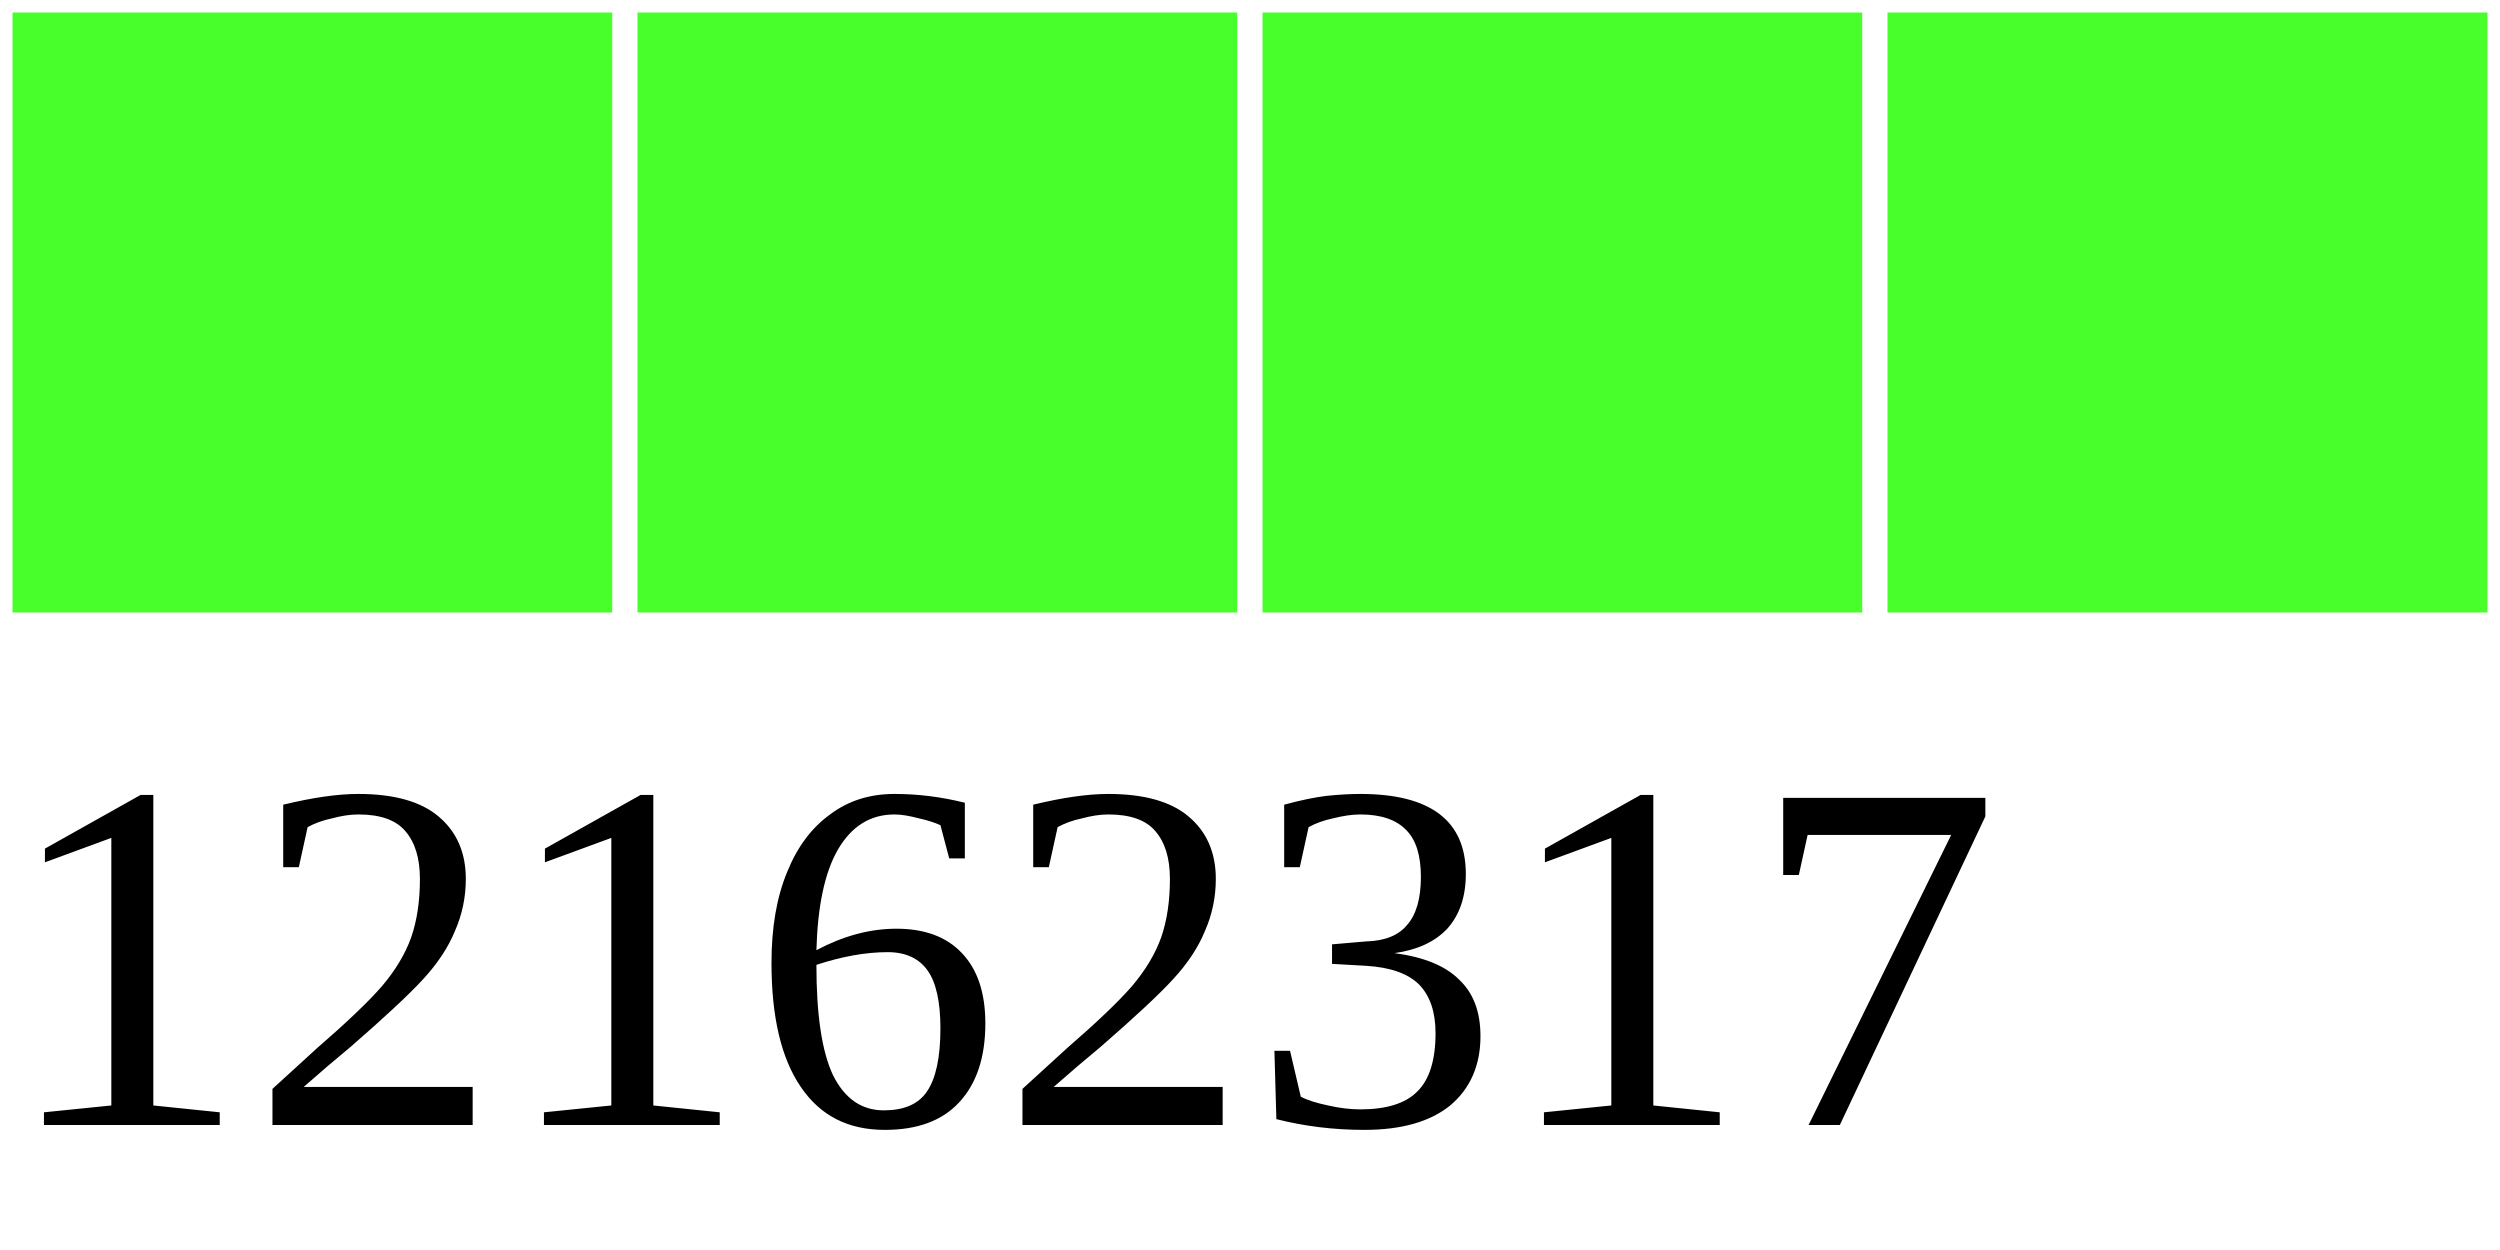
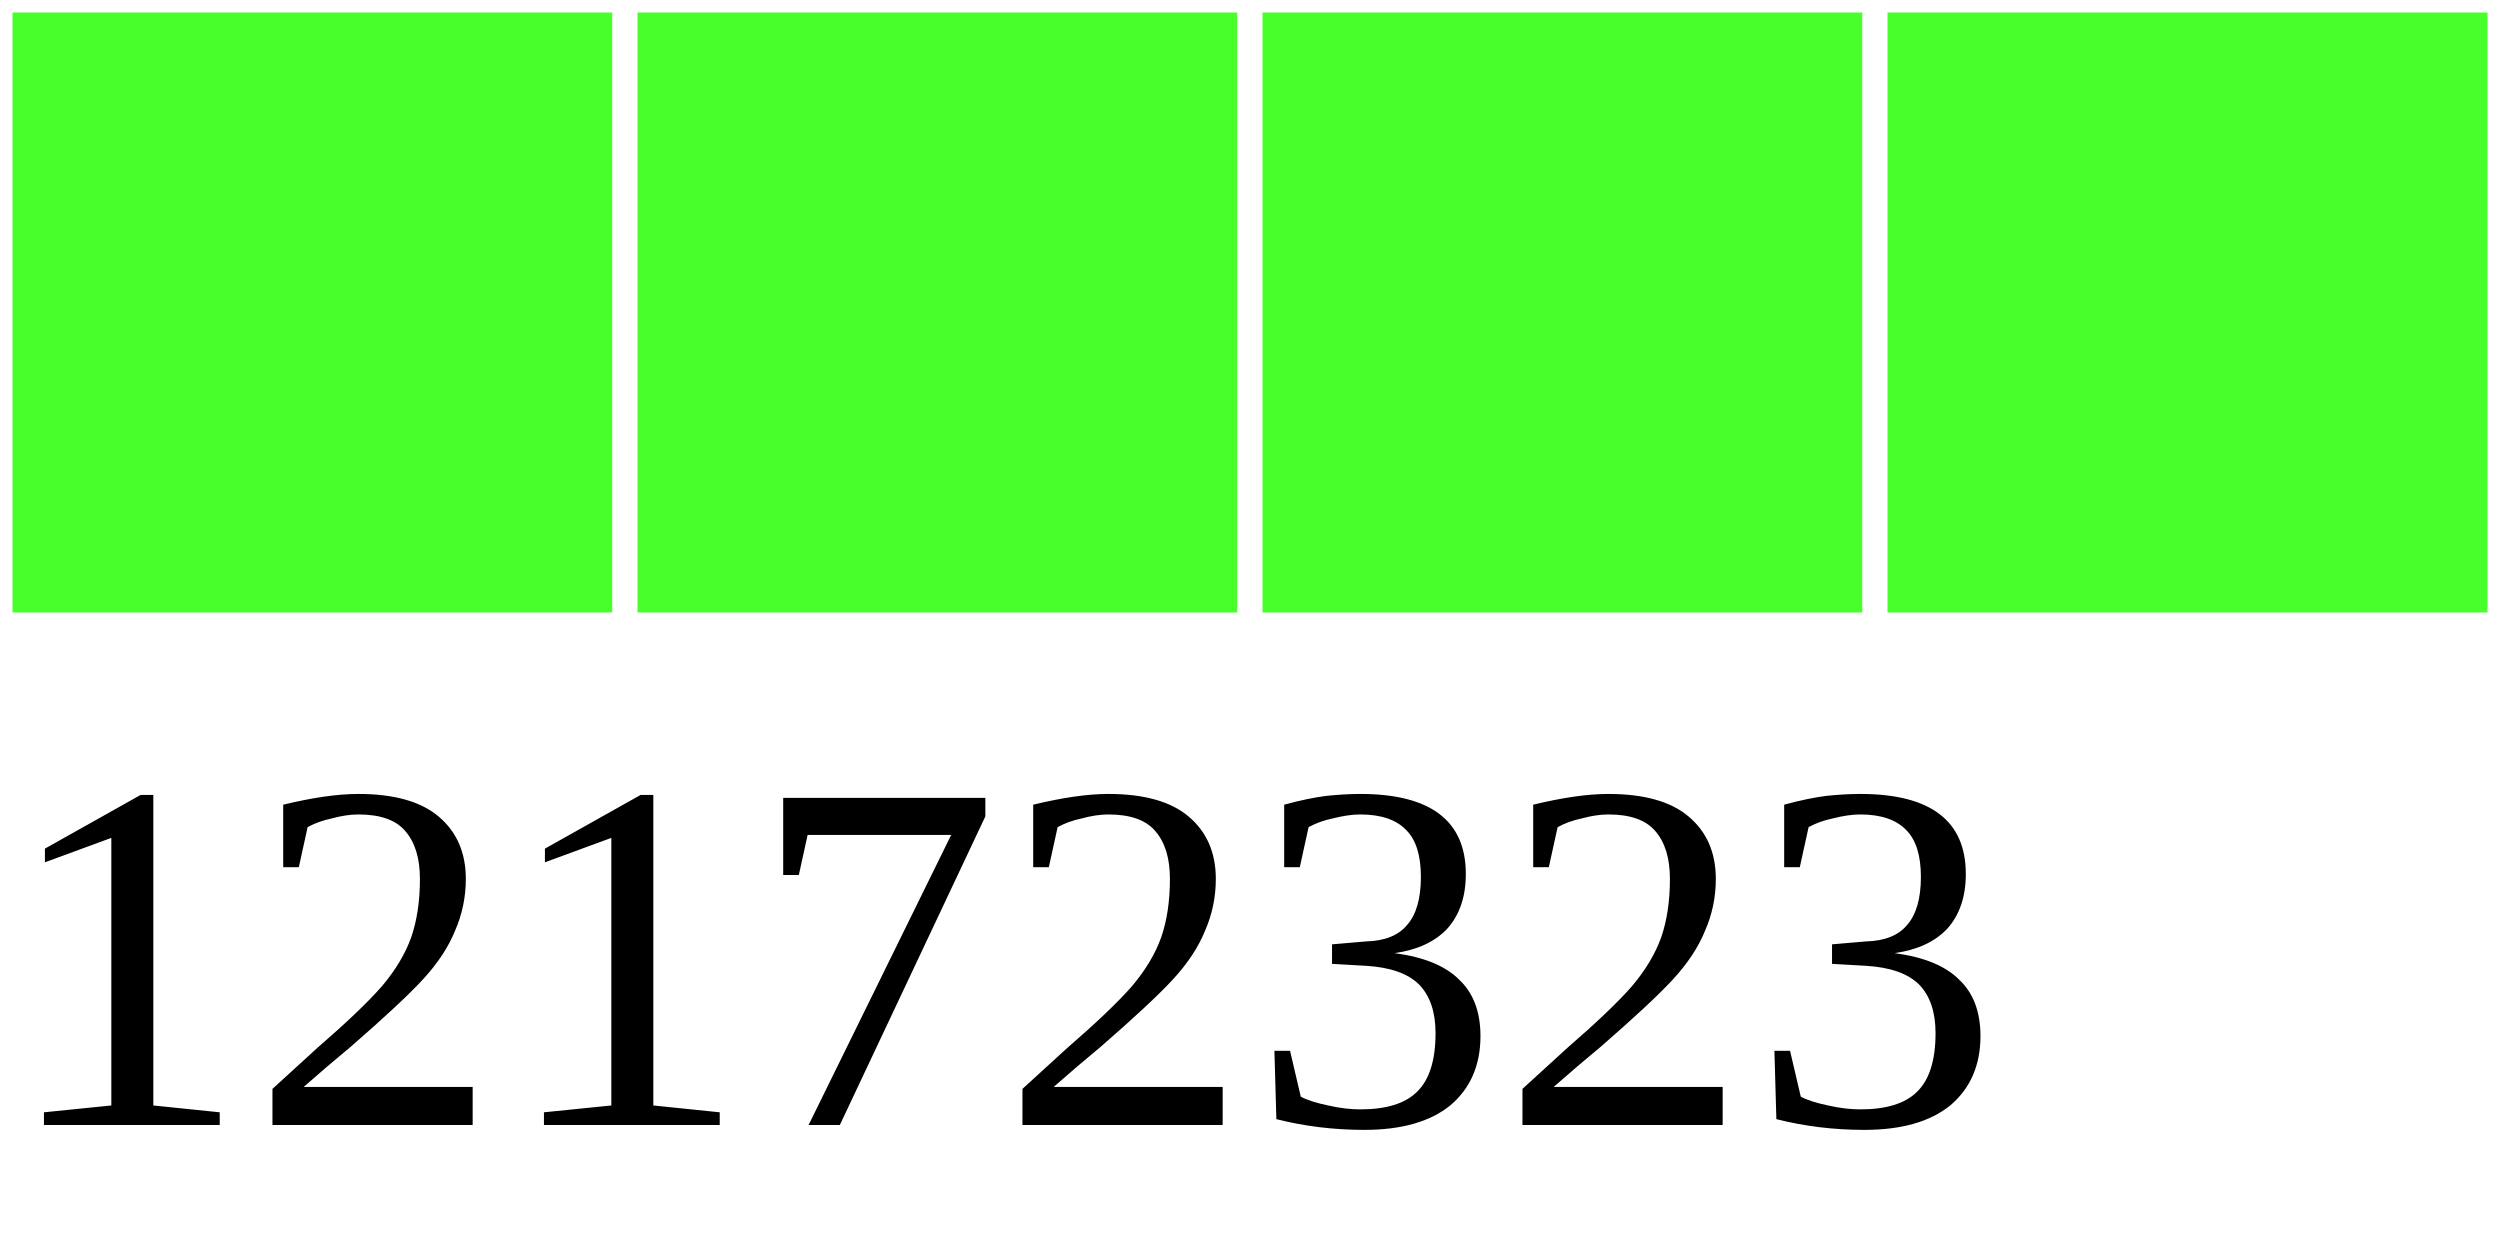
<svg xmlns="http://www.w3.org/2000/svg" width="40" height="20">
  <g>
    <rect width="10" height="10" style="fill:#48FF2C;stroke-width:0.4;stroke:rgb(255,255,255)" x="0" />
    <rect width="10" height="10" style="fill:#48FF2C;stroke-width:0.4;stroke:rgb(255,255,255)" x="10" />
    <rect width="10" height="10" style="fill:#48FF2C;stroke-width:0.4;stroke:rgb(255,255,255)" x="20" />
    <rect width="10" height="10" style="fill:#48FF2C;stroke-width:0.4;stroke:rgb(255,255,255)" x="30" />
-     <text x="0" y="18" fill="black" font-size="8">12162317</text>
+     <text x="0" y="18" fill="black" font-size="8">12172323</text>
  </g>
</svg>
